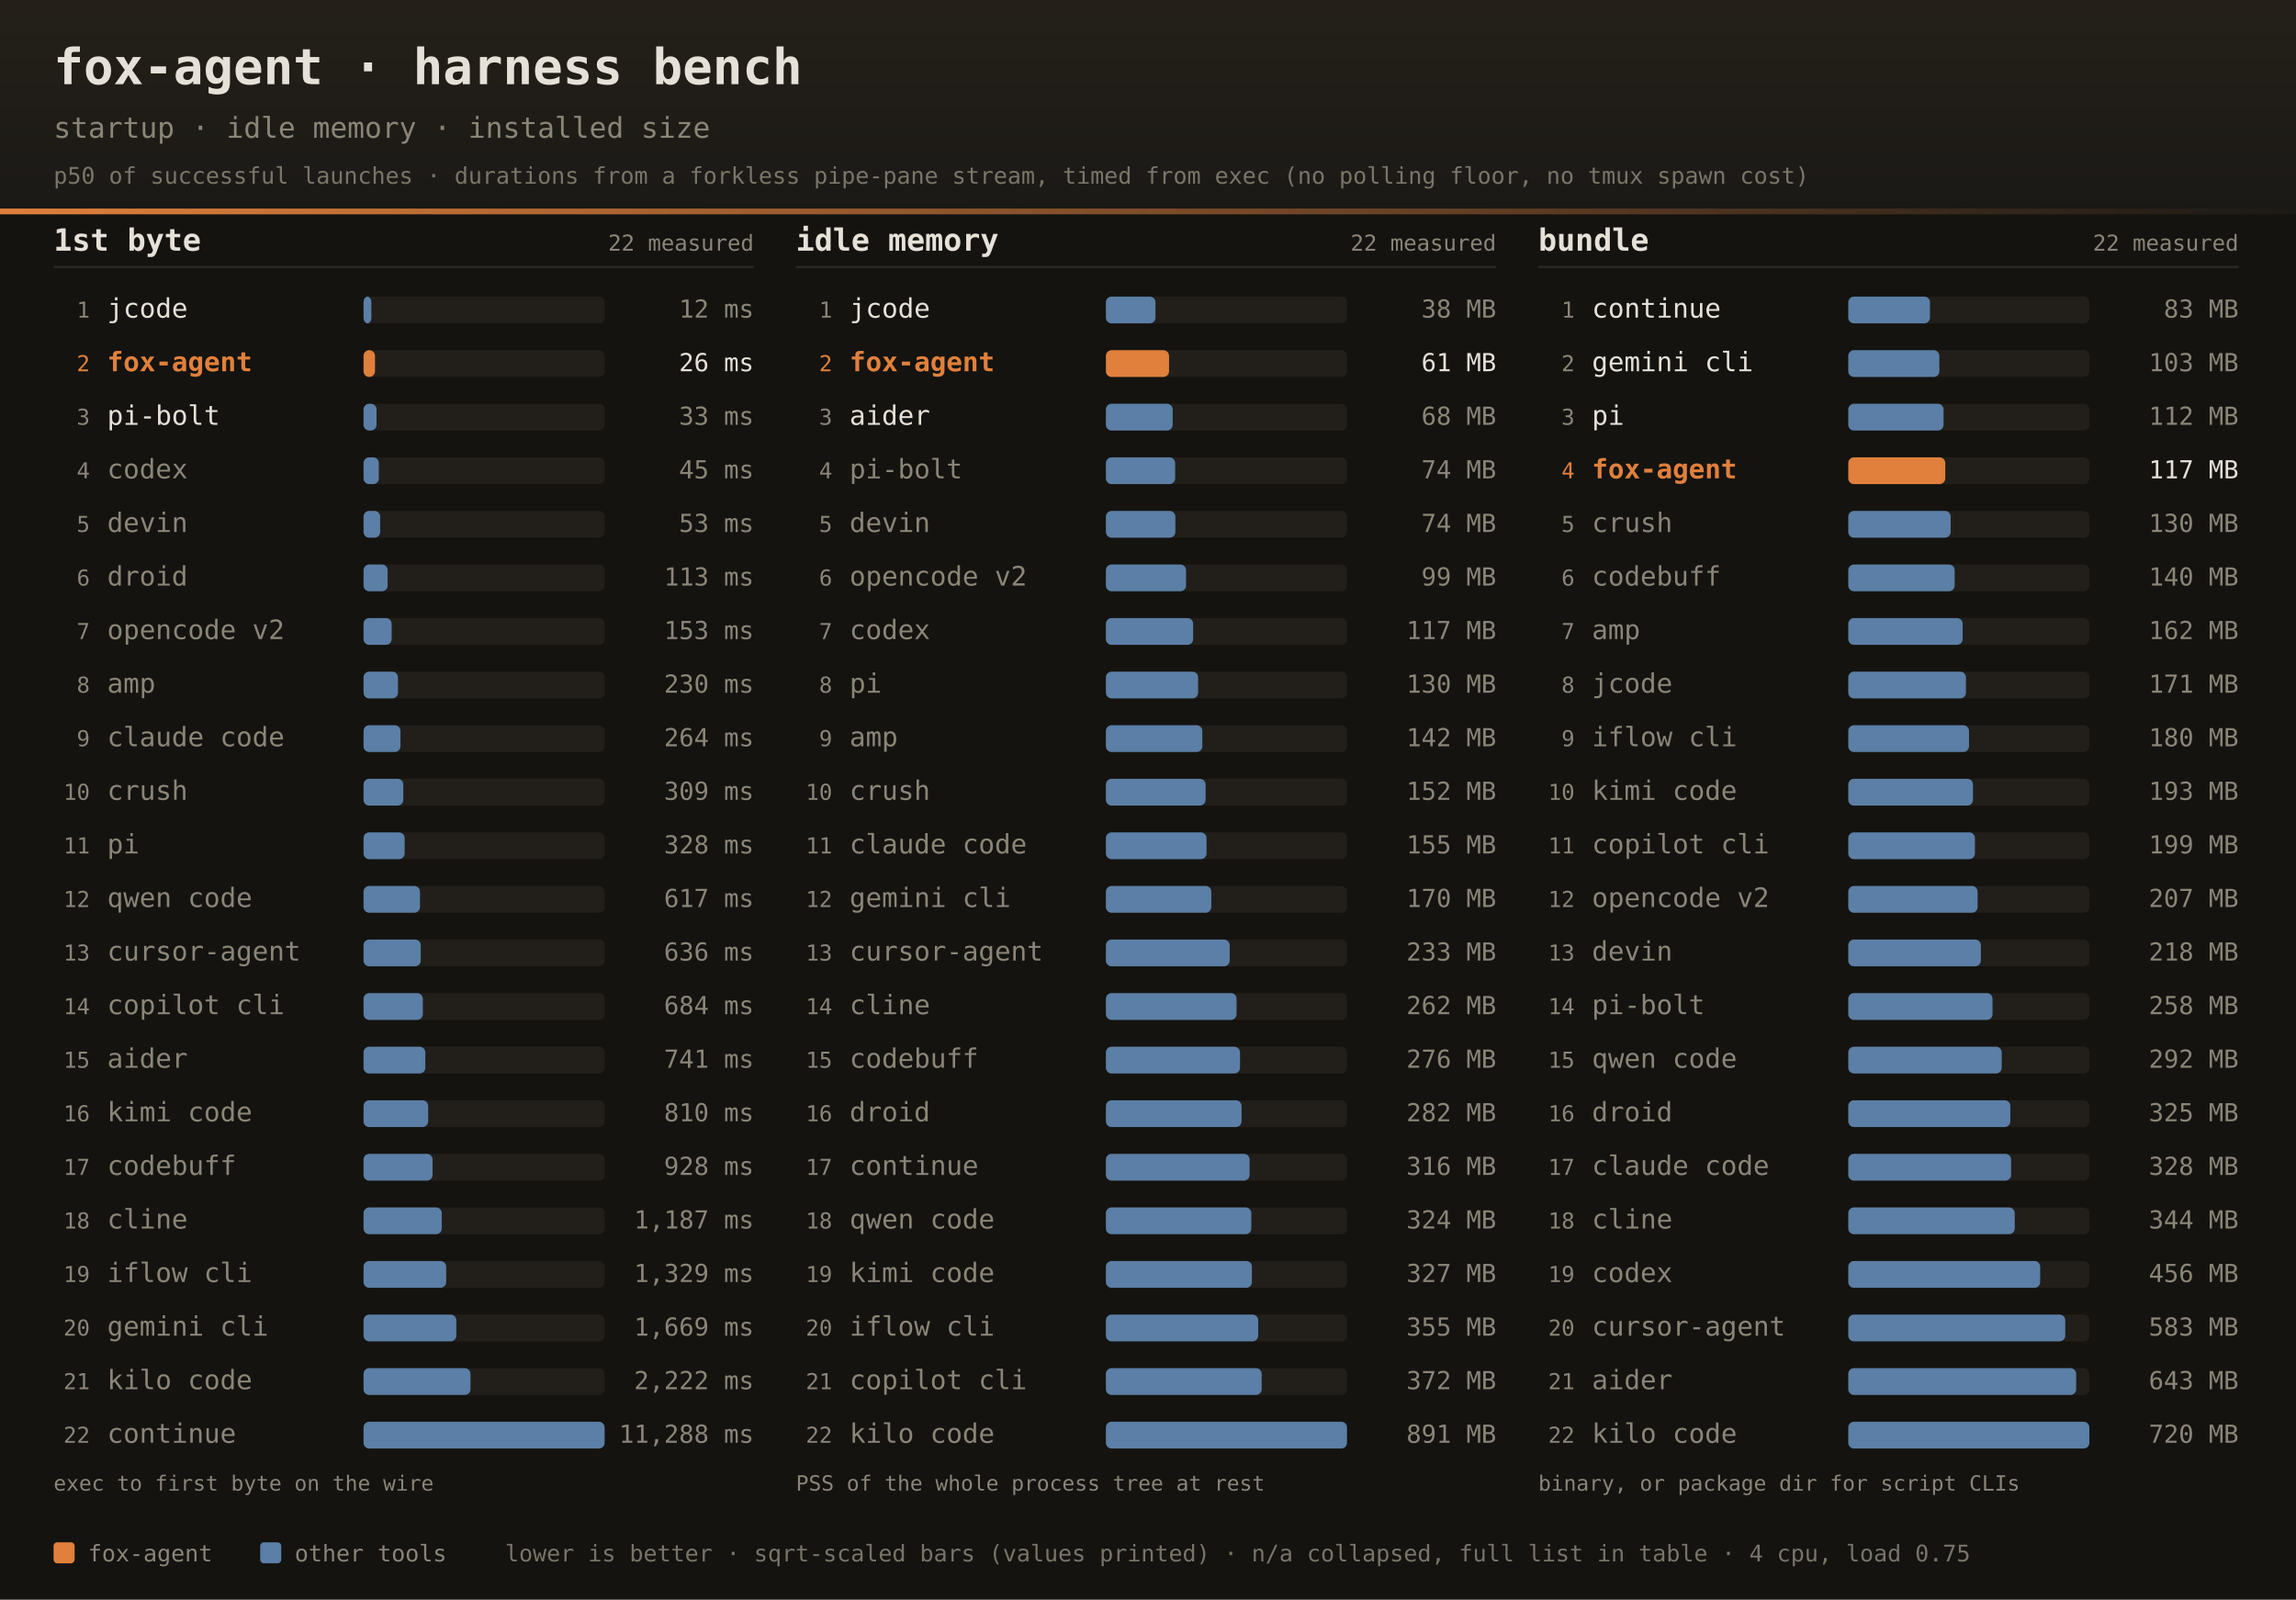
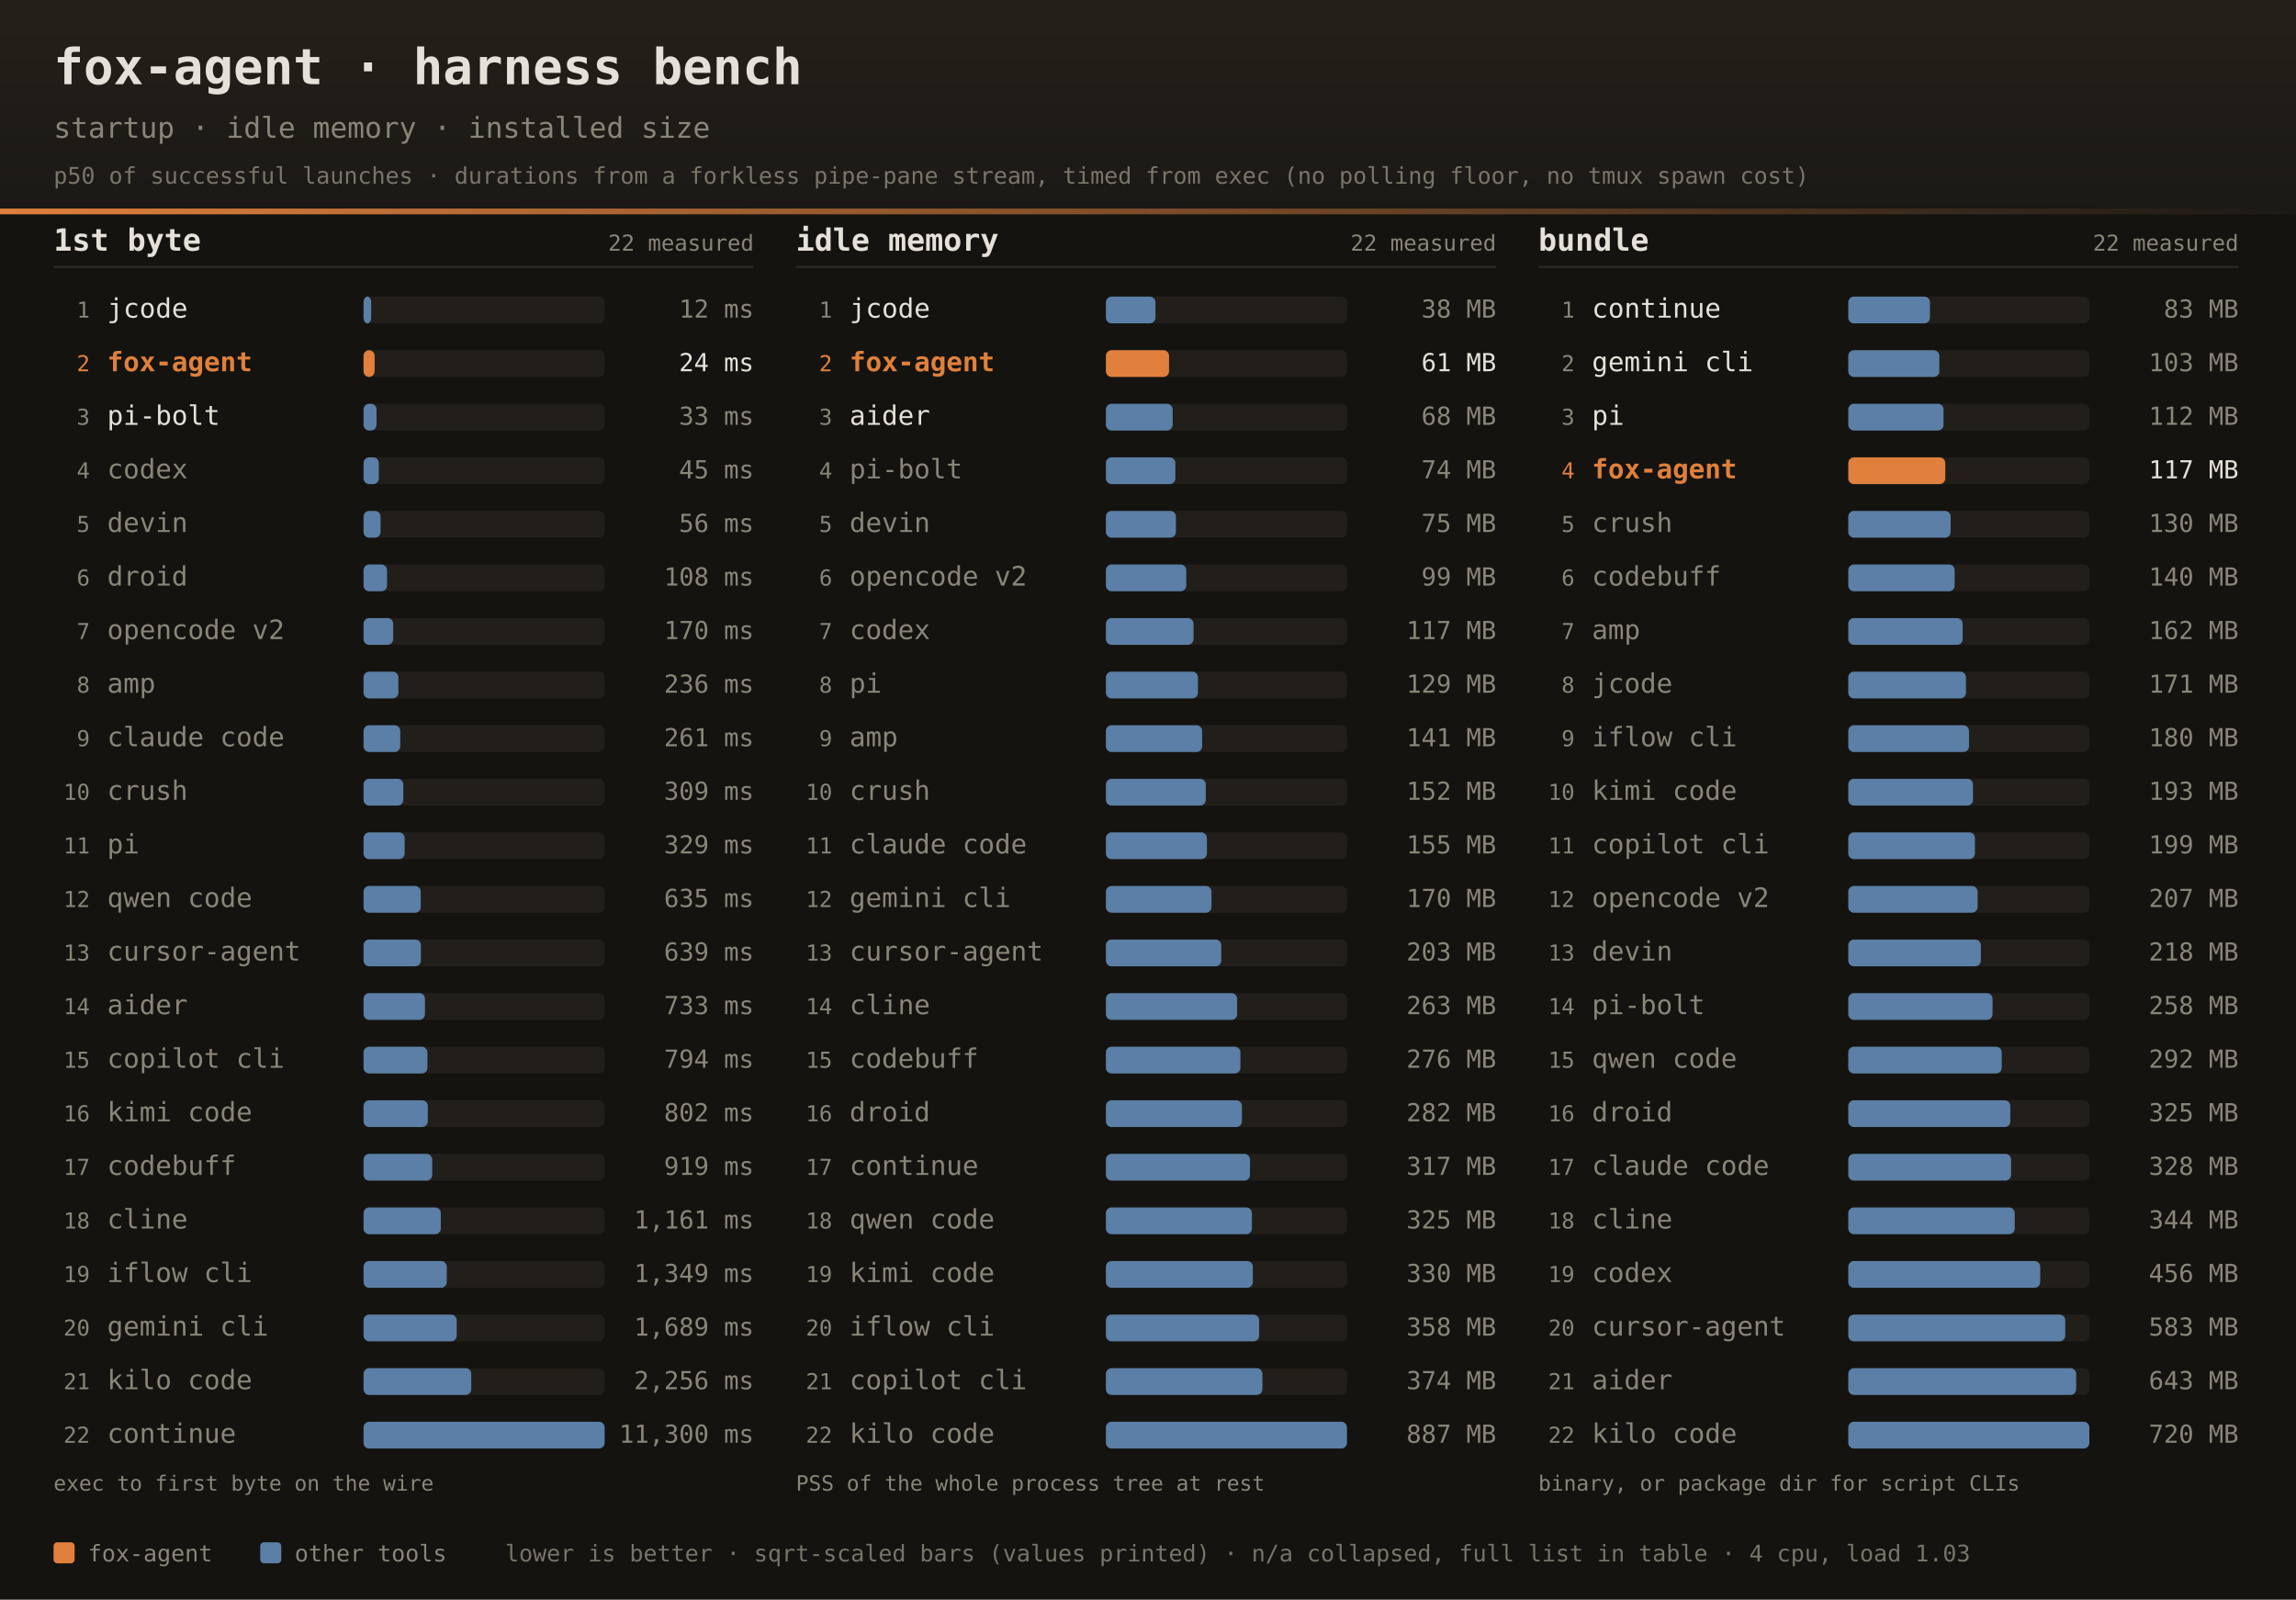
<svg xmlns="http://www.w3.org/2000/svg" width="1200" height="836" font-family="ui-monospace,SFMono-Regular,JetBrains Mono,Menlo,Consolas,monospace">
  <defs>
    <linearGradient id="dhdr" x1="0" y1="0" x2="0" y2="1">
      <stop offset="0" stop-color="#242019" />
      <stop offset="1" stop-color="#1b1916" />
    </linearGradient>
    <linearGradient id="drule" x1="0" y1="0" x2="1" y2="0">
      <stop offset="0" stop-color="#e0803c" />
      <stop offset="1" stop-color="#e0803c" stop-opacity="0" />
    </linearGradient>
  </defs>
  <rect width="1200" height="836" fill="#141310" />
  <rect width="1200" height="112" fill="url(#dhdr)" />
  <rect x="0" y="109" width="1200" height="3" fill="url(#drule)" />
  <text x="28" y="44" fill="#e6e1d8" font-size="26" font-weight="bold">fox-agent · harness bench</text>
  <text x="28" y="72" fill="#8a8578" font-size="15">startup · idle memory · installed size</text>
  <text x="28" y="96" fill="#8a8578" font-size="12" opacity="0.85">p50 of successful launches · durations from a forkless pipe-pane stream, timed from exec (no polling floor, no tmux spawn cost)</text>
  <text x="28" y="131" fill="#e6e1d8" font-size="16" font-weight="bold">1st byte</text>
  <text x="394" y="131" text-anchor="end" fill="#8a8578" font-size="11.5">22 measured</text>
  <rect x="28" y="139" width="366" height="1" fill="#2e2b25" />
  <text x="47" y="166.0" text-anchor="end" fill="#8a8578" font-size="11.5">1</text>
  <text x="56" y="166.0" fill="#e6e1d8" font-size="14">jcode</text>
  <rect x="190" y="155.0" width="126" height="14" rx="3" fill="#221f1a" />
-   <rect x="190" y="155.0" width="4.1" height="14" rx="3" fill="#5b7fa6" />
+   <rect x="190" y="155.0" width="4.0" height="14" rx="3" fill="#5b7fa6" />
  <text x="394" y="166.0" text-anchor="end" fill="#8a8578" font-size="13">12 ms</text>
  <text x="47" y="194.0" text-anchor="end" fill="#e0803c" font-size="11.5">2</text>
  <text x="56" y="194.0" fill="#e0803c" font-size="14" font-weight="bold">fox-agent</text>
  <rect x="190" y="183.0" width="126" height="14" rx="3" fill="#221f1a" />
-   <rect x="190" y="183.0" width="6.0" height="14" rx="3" fill="#e0803c" />
-   <text x="394" y="194.0" text-anchor="end" fill="#e6e1d8" font-size="13">26 ms</text>
+   <rect x="190" y="183.0" width="5.8" height="14" rx="3" fill="#e0803c" />
+   <text x="394" y="194.0" text-anchor="end" fill="#e6e1d8" font-size="13">24 ms</text>
  <text x="47" y="222.0" text-anchor="end" fill="#8a8578" font-size="11.5">3</text>
  <text x="56" y="222.0" fill="#e6e1d8" font-size="14">pi-bolt</text>
  <rect x="190" y="211.0" width="126" height="14" rx="3" fill="#221f1a" />
  <rect x="190" y="211.0" width="6.8" height="14" rx="3" fill="#5b7fa6" />
  <text x="394" y="222.0" text-anchor="end" fill="#8a8578" font-size="13">33 ms</text>
  <text x="47" y="250.0" text-anchor="end" fill="#8a8578" font-size="11.5">4</text>
  <text x="56" y="250.0" fill="#8a8578" font-size="14">codex</text>
  <rect x="190" y="239.0" width="126" height="14" rx="3" fill="#221f1a" />
  <rect x="190" y="239.0" width="8.0" height="14" rx="3" fill="#5b7fa6" />
  <text x="394" y="250.0" text-anchor="end" fill="#8a8578" font-size="13">45 ms</text>
  <text x="47" y="278.0" text-anchor="end" fill="#8a8578" font-size="11.5">5</text>
  <text x="56" y="278.0" fill="#8a8578" font-size="14">devin</text>
  <rect x="190" y="267.0" width="126" height="14" rx="3" fill="#221f1a" />
-   <rect x="190" y="267.0" width="8.7" height="14" rx="3" fill="#5b7fa6" />
-   <text x="394" y="278.0" text-anchor="end" fill="#8a8578" font-size="13">53 ms</text>
+   <rect x="190" y="267.0" width="8.9" height="14" rx="3" fill="#5b7fa6" />
+   <text x="394" y="278.0" text-anchor="end" fill="#8a8578" font-size="13">56 ms</text>
  <text x="47" y="306.0" text-anchor="end" fill="#8a8578" font-size="11.5">6</text>
  <text x="56" y="306.0" fill="#8a8578" font-size="14">droid</text>
  <rect x="190" y="295.0" width="126" height="14" rx="3" fill="#221f1a" />
-   <rect x="190" y="295.0" width="12.6" height="14" rx="3" fill="#5b7fa6" />
-   <text x="394" y="306.0" text-anchor="end" fill="#8a8578" font-size="13">113 ms</text>
+   <rect x="190" y="295.0" width="12.3" height="14" rx="3" fill="#5b7fa6" />
+   <text x="394" y="306.0" text-anchor="end" fill="#8a8578" font-size="13">108 ms</text>
  <text x="47" y="334.0" text-anchor="end" fill="#8a8578" font-size="11.5">7</text>
  <text x="56" y="334.0" fill="#8a8578" font-size="14">opencode v2</text>
  <rect x="190" y="323.0" width="126" height="14" rx="3" fill="#221f1a" />
-   <rect x="190" y="323.0" width="14.7" height="14" rx="3" fill="#5b7fa6" />
-   <text x="394" y="334.0" text-anchor="end" fill="#8a8578" font-size="13">153 ms</text>
+   <rect x="190" y="323.0" width="15.5" height="14" rx="3" fill="#5b7fa6" />
+   <text x="394" y="334.0" text-anchor="end" fill="#8a8578" font-size="13">170 ms</text>
  <text x="47" y="362.0" text-anchor="end" fill="#8a8578" font-size="11.5">8</text>
  <text x="56" y="362.0" fill="#8a8578" font-size="14">amp</text>
  <rect x="190" y="351.0" width="126" height="14" rx="3" fill="#221f1a" />
-   <rect x="190" y="351.0" width="18.0" height="14" rx="3" fill="#5b7fa6" />
-   <text x="394" y="362.0" text-anchor="end" fill="#8a8578" font-size="13">230 ms</text>
+   <rect x="190" y="351.0" width="18.2" height="14" rx="3" fill="#5b7fa6" />
+   <text x="394" y="362.0" text-anchor="end" fill="#8a8578" font-size="13">236 ms</text>
  <text x="47" y="390.0" text-anchor="end" fill="#8a8578" font-size="11.5">9</text>
  <text x="56" y="390.0" fill="#8a8578" font-size="14">claude code</text>
  <rect x="190" y="379.0" width="126" height="14" rx="3" fill="#221f1a" />
-   <rect x="190" y="379.0" width="19.3" height="14" rx="3" fill="#5b7fa6" />
-   <text x="394" y="390.0" text-anchor="end" fill="#8a8578" font-size="13">264 ms</text>
+   <rect x="190" y="379.0" width="19.2" height="14" rx="3" fill="#5b7fa6" />
+   <text x="394" y="390.0" text-anchor="end" fill="#8a8578" font-size="13">261 ms</text>
  <text x="47" y="418.0" text-anchor="end" fill="#8a8578" font-size="11.5">10</text>
  <text x="56" y="418.0" fill="#8a8578" font-size="14">crush</text>
  <rect x="190" y="407.0" width="126" height="14" rx="3" fill="#221f1a" />
  <rect x="190" y="407.0" width="20.8" height="14" rx="3" fill="#5b7fa6" />
  <text x="394" y="418.0" text-anchor="end" fill="#8a8578" font-size="13">309 ms</text>
  <text x="47" y="446.0" text-anchor="end" fill="#8a8578" font-size="11.5">11</text>
  <text x="56" y="446.0" fill="#8a8578" font-size="14">pi</text>
  <rect x="190" y="435.0" width="126" height="14" rx="3" fill="#221f1a" />
  <rect x="190" y="435.0" width="21.5" height="14" rx="3" fill="#5b7fa6" />
-   <text x="394" y="446.0" text-anchor="end" fill="#8a8578" font-size="13">328 ms</text>
+   <text x="394" y="446.0" text-anchor="end" fill="#8a8578" font-size="13">329 ms</text>
  <text x="47" y="474.0" text-anchor="end" fill="#8a8578" font-size="11.5">12</text>
  <text x="56" y="474.0" fill="#8a8578" font-size="14">qwen code</text>
  <rect x="190" y="463.0" width="126" height="14" rx="3" fill="#221f1a" />
-   <rect x="190" y="463.0" width="29.5" height="14" rx="3" fill="#5b7fa6" />
-   <text x="394" y="474.0" text-anchor="end" fill="#8a8578" font-size="13">617 ms</text>
+   <rect x="190" y="463.0" width="29.9" height="14" rx="3" fill="#5b7fa6" />
+   <text x="394" y="474.0" text-anchor="end" fill="#8a8578" font-size="13">635 ms</text>
  <text x="47" y="502.0" text-anchor="end" fill="#8a8578" font-size="11.5">13</text>
  <text x="56" y="502.0" fill="#8a8578" font-size="14">cursor-agent</text>
  <rect x="190" y="491.0" width="126" height="14" rx="3" fill="#221f1a" />
-   <rect x="190" y="491.0" width="29.9" height="14" rx="3" fill="#5b7fa6" />
-   <text x="394" y="502.0" text-anchor="end" fill="#8a8578" font-size="13">636 ms</text>
+   <rect x="190" y="491.0" width="30.0" height="14" rx="3" fill="#5b7fa6" />
+   <text x="394" y="502.0" text-anchor="end" fill="#8a8578" font-size="13">639 ms</text>
  <text x="47" y="530.0" text-anchor="end" fill="#8a8578" font-size="11.5">14</text>
-   <text x="56" y="530.0" fill="#8a8578" font-size="14">copilot cli</text>
+   <text x="56" y="530.0" fill="#8a8578" font-size="14">aider</text>
  <rect x="190" y="519.0" width="126" height="14" rx="3" fill="#221f1a" />
-   <rect x="190" y="519.0" width="31.0" height="14" rx="3" fill="#5b7fa6" />
-   <text x="394" y="530.0" text-anchor="end" fill="#8a8578" font-size="13">684 ms</text>
+   <rect x="190" y="519.0" width="32.1" height="14" rx="3" fill="#5b7fa6" />
+   <text x="394" y="530.0" text-anchor="end" fill="#8a8578" font-size="13">733 ms</text>
  <text x="47" y="558.0" text-anchor="end" fill="#8a8578" font-size="11.5">15</text>
-   <text x="56" y="558.0" fill="#8a8578" font-size="14">aider</text>
+   <text x="56" y="558.0" fill="#8a8578" font-size="14">copilot cli</text>
  <rect x="190" y="547.0" width="126" height="14" rx="3" fill="#221f1a" />
-   <rect x="190" y="547.0" width="32.3" height="14" rx="3" fill="#5b7fa6" />
-   <text x="394" y="558.0" text-anchor="end" fill="#8a8578" font-size="13">741 ms</text>
+   <rect x="190" y="547.0" width="33.4" height="14" rx="3" fill="#5b7fa6" />
+   <text x="394" y="558.0" text-anchor="end" fill="#8a8578" font-size="13">794 ms</text>
  <text x="47" y="586.0" text-anchor="end" fill="#8a8578" font-size="11.5">16</text>
  <text x="56" y="586.0" fill="#8a8578" font-size="14">kimi code</text>
  <rect x="190" y="575.0" width="126" height="14" rx="3" fill="#221f1a" />
-   <rect x="190" y="575.0" width="33.8" height="14" rx="3" fill="#5b7fa6" />
-   <text x="394" y="586.0" text-anchor="end" fill="#8a8578" font-size="13">810 ms</text>
+   <rect x="190" y="575.0" width="33.6" height="14" rx="3" fill="#5b7fa6" />
+   <text x="394" y="586.0" text-anchor="end" fill="#8a8578" font-size="13">802 ms</text>
  <text x="47" y="614.0" text-anchor="end" fill="#8a8578" font-size="11.5">17</text>
  <text x="56" y="614.0" fill="#8a8578" font-size="14">codebuff</text>
  <rect x="190" y="603.0" width="126" height="14" rx="3" fill="#221f1a" />
-   <rect x="190" y="603.0" width="36.1" height="14" rx="3" fill="#5b7fa6" />
-   <text x="394" y="614.0" text-anchor="end" fill="#8a8578" font-size="13">928 ms</text>
+   <rect x="190" y="603.0" width="35.9" height="14" rx="3" fill="#5b7fa6" />
+   <text x="394" y="614.0" text-anchor="end" fill="#8a8578" font-size="13">919 ms</text>
  <text x="47" y="642.0" text-anchor="end" fill="#8a8578" font-size="11.5">18</text>
  <text x="56" y="642.0" fill="#8a8578" font-size="14">cline</text>
  <rect x="190" y="631.0" width="126" height="14" rx="3" fill="#221f1a" />
-   <rect x="190" y="631.0" width="40.9" height="14" rx="3" fill="#5b7fa6" />
-   <text x="394" y="642.0" text-anchor="end" fill="#8a8578" font-size="13">1,187 ms</text>
+   <rect x="190" y="631.0" width="40.4" height="14" rx="3" fill="#5b7fa6" />
+   <text x="394" y="642.0" text-anchor="end" fill="#8a8578" font-size="13">1,161 ms</text>
  <text x="47" y="670.0" text-anchor="end" fill="#8a8578" font-size="11.5">19</text>
  <text x="56" y="670.0" fill="#8a8578" font-size="14">iflow cli</text>
  <rect x="190" y="659.0" width="126" height="14" rx="3" fill="#221f1a" />
-   <rect x="190" y="659.0" width="43.2" height="14" rx="3" fill="#5b7fa6" />
-   <text x="394" y="670.0" text-anchor="end" fill="#8a8578" font-size="13">1,329 ms</text>
+   <rect x="190" y="659.0" width="43.5" height="14" rx="3" fill="#5b7fa6" />
+   <text x="394" y="670.0" text-anchor="end" fill="#8a8578" font-size="13">1,349 ms</text>
  <text x="47" y="698.0" text-anchor="end" fill="#8a8578" font-size="11.5">20</text>
  <text x="56" y="698.0" fill="#8a8578" font-size="14">gemini cli</text>
  <rect x="190" y="687.0" width="126" height="14" rx="3" fill="#221f1a" />
-   <rect x="190" y="687.0" width="48.5" height="14" rx="3" fill="#5b7fa6" />
-   <text x="394" y="698.0" text-anchor="end" fill="#8a8578" font-size="13">1,669 ms</text>
+   <rect x="190" y="687.0" width="48.7" height="14" rx="3" fill="#5b7fa6" />
+   <text x="394" y="698.0" text-anchor="end" fill="#8a8578" font-size="13">1,689 ms</text>
  <text x="47" y="726.0" text-anchor="end" fill="#8a8578" font-size="11.5">21</text>
  <text x="56" y="726.0" fill="#8a8578" font-size="14">kilo code</text>
  <rect x="190" y="715.0" width="126" height="14" rx="3" fill="#221f1a" />
-   <rect x="190" y="715.0" width="55.9" height="14" rx="3" fill="#5b7fa6" />
-   <text x="394" y="726.0" text-anchor="end" fill="#8a8578" font-size="13">2,222 ms</text>
+   <rect x="190" y="715.0" width="56.3" height="14" rx="3" fill="#5b7fa6" />
+   <text x="394" y="726.0" text-anchor="end" fill="#8a8578" font-size="13">2,256 ms</text>
  <text x="47" y="754.0" text-anchor="end" fill="#8a8578" font-size="11.5">22</text>
  <text x="56" y="754.0" fill="#8a8578" font-size="14">continue</text>
  <rect x="190" y="743.0" width="126" height="14" rx="3" fill="#221f1a" />
  <rect x="190" y="743.0" width="126.0" height="14" rx="3" fill="#5b7fa6" />
-   <text x="394" y="754.0" text-anchor="end" fill="#8a8578" font-size="13">11,288 ms</text>
+   <text x="394" y="754.0" text-anchor="end" fill="#8a8578" font-size="13">11,300 ms</text>
  <text x="28" y="779" fill="#8a8578" font-size="11">exec to first byte on the wire</text>
  <text x="416" y="131" fill="#e6e1d8" font-size="16" font-weight="bold">idle memory</text>
  <text x="782" y="131" text-anchor="end" fill="#8a8578" font-size="11.5">22 measured</text>
  <rect x="416" y="139" width="366" height="1" fill="#2e2b25" />
  <text x="435" y="166.0" text-anchor="end" fill="#8a8578" font-size="11.5">1</text>
  <text x="444" y="166.0" fill="#e6e1d8" font-size="14">jcode</text>
  <rect x="578" y="155.0" width="126" height="14" rx="3" fill="#221f1a" />
  <rect x="578" y="155.0" width="25.9" height="14" rx="3" fill="#5b7fa6" />
  <text x="782" y="166.0" text-anchor="end" fill="#8a8578" font-size="13">38 MB</text>
  <text x="435" y="194.0" text-anchor="end" fill="#e0803c" font-size="11.5">2</text>
  <text x="444" y="194.0" fill="#e0803c" font-size="14" font-weight="bold">fox-agent</text>
  <rect x="578" y="183.0" width="126" height="14" rx="3" fill="#221f1a" />
  <rect x="578" y="183.0" width="33.0" height="14" rx="3" fill="#e0803c" />
  <text x="782" y="194.0" text-anchor="end" fill="#e6e1d8" font-size="13">61 MB</text>
  <text x="435" y="222.0" text-anchor="end" fill="#8a8578" font-size="11.5">3</text>
  <text x="444" y="222.0" fill="#e6e1d8" font-size="14">aider</text>
  <rect x="578" y="211.0" width="126" height="14" rx="3" fill="#221f1a" />
  <rect x="578" y="211.0" width="34.9" height="14" rx="3" fill="#5b7fa6" />
  <text x="782" y="222.0" text-anchor="end" fill="#8a8578" font-size="13">68 MB</text>
  <text x="435" y="250.0" text-anchor="end" fill="#8a8578" font-size="11.5">4</text>
  <text x="444" y="250.0" fill="#8a8578" font-size="14">pi-bolt</text>
  <rect x="578" y="239.0" width="126" height="14" rx="3" fill="#221f1a" />
-   <rect x="578" y="239.0" width="36.2" height="14" rx="3" fill="#5b7fa6" />
+   <rect x="578" y="239.0" width="36.3" height="14" rx="3" fill="#5b7fa6" />
  <text x="782" y="250.0" text-anchor="end" fill="#8a8578" font-size="13">74 MB</text>
  <text x="435" y="278.0" text-anchor="end" fill="#8a8578" font-size="11.5">5</text>
  <text x="444" y="278.0" fill="#8a8578" font-size="14">devin</text>
  <rect x="578" y="267.0" width="126" height="14" rx="3" fill="#221f1a" />
-   <rect x="578" y="267.0" width="36.3" height="14" rx="3" fill="#5b7fa6" />
-   <text x="782" y="278.0" text-anchor="end" fill="#8a8578" font-size="13">74 MB</text>
+   <rect x="578" y="267.0" width="36.6" height="14" rx="3" fill="#5b7fa6" />
+   <text x="782" y="278.0" text-anchor="end" fill="#8a8578" font-size="13">75 MB</text>
  <text x="435" y="306.0" text-anchor="end" fill="#8a8578" font-size="11.5">6</text>
  <text x="444" y="306.0" fill="#8a8578" font-size="14">opencode v2</text>
  <rect x="578" y="295.0" width="126" height="14" rx="3" fill="#221f1a" />
-   <rect x="578" y="295.0" width="41.9" height="14" rx="3" fill="#5b7fa6" />
+   <rect x="578" y="295.0" width="42.0" height="14" rx="3" fill="#5b7fa6" />
  <text x="782" y="306.0" text-anchor="end" fill="#8a8578" font-size="13">99 MB</text>
  <text x="435" y="334.0" text-anchor="end" fill="#8a8578" font-size="11.5">7</text>
  <text x="444" y="334.0" fill="#8a8578" font-size="14">codex</text>
  <rect x="578" y="323.0" width="126" height="14" rx="3" fill="#221f1a" />
-   <rect x="578" y="323.0" width="45.6" height="14" rx="3" fill="#5b7fa6" />
+   <rect x="578" y="323.0" width="45.8" height="14" rx="3" fill="#5b7fa6" />
  <text x="782" y="334.0" text-anchor="end" fill="#8a8578" font-size="13">117 MB</text>
  <text x="435" y="362.0" text-anchor="end" fill="#8a8578" font-size="11.5">8</text>
  <text x="444" y="362.0" fill="#8a8578" font-size="14">pi</text>
  <rect x="578" y="351.0" width="126" height="14" rx="3" fill="#221f1a" />
-   <rect x="578" y="351.0" width="48.2" height="14" rx="3" fill="#5b7fa6" />
-   <text x="782" y="362.0" text-anchor="end" fill="#8a8578" font-size="13">130 MB</text>
+   <rect x="578" y="351.0" width="48.1" height="14" rx="3" fill="#5b7fa6" />
+   <text x="782" y="362.0" text-anchor="end" fill="#8a8578" font-size="13">129 MB</text>
  <text x="435" y="390.0" text-anchor="end" fill="#8a8578" font-size="11.5">9</text>
  <text x="444" y="390.0" fill="#8a8578" font-size="14">amp</text>
  <rect x="578" y="379.0" width="126" height="14" rx="3" fill="#221f1a" />
-   <rect x="578" y="379.0" width="50.4" height="14" rx="3" fill="#5b7fa6" />
-   <text x="782" y="390.0" text-anchor="end" fill="#8a8578" font-size="13">142 MB</text>
+   <rect x="578" y="379.0" width="50.3" height="14" rx="3" fill="#5b7fa6" />
+   <text x="782" y="390.0" text-anchor="end" fill="#8a8578" font-size="13">141 MB</text>
  <text x="435" y="418.0" text-anchor="end" fill="#8a8578" font-size="11.5">10</text>
  <text x="444" y="418.0" fill="#8a8578" font-size="14">crush</text>
  <rect x="578" y="407.0" width="126" height="14" rx="3" fill="#221f1a" />
-   <rect x="578" y="407.0" width="52.1" height="14" rx="3" fill="#5b7fa6" />
+   <rect x="578" y="407.0" width="52.2" height="14" rx="3" fill="#5b7fa6" />
  <text x="782" y="418.0" text-anchor="end" fill="#8a8578" font-size="13">152 MB</text>
  <text x="435" y="446.0" text-anchor="end" fill="#8a8578" font-size="11.5">11</text>
  <text x="444" y="446.0" fill="#8a8578" font-size="14">claude code</text>
  <rect x="578" y="435.0" width="126" height="14" rx="3" fill="#221f1a" />
-   <rect x="578" y="435.0" width="52.6" height="14" rx="3" fill="#5b7fa6" />
+   <rect x="578" y="435.0" width="52.8" height="14" rx="3" fill="#5b7fa6" />
  <text x="782" y="446.0" text-anchor="end" fill="#8a8578" font-size="13">155 MB</text>
  <text x="435" y="474.0" text-anchor="end" fill="#8a8578" font-size="11.5">12</text>
  <text x="444" y="474.0" fill="#8a8578" font-size="14">gemini cli</text>
  <rect x="578" y="463.0" width="126" height="14" rx="3" fill="#221f1a" />
-   <rect x="578" y="463.0" width="55.1" height="14" rx="3" fill="#5b7fa6" />
+   <rect x="578" y="463.0" width="55.2" height="14" rx="3" fill="#5b7fa6" />
  <text x="782" y="474.0" text-anchor="end" fill="#8a8578" font-size="13">170 MB</text>
  <text x="435" y="502.0" text-anchor="end" fill="#8a8578" font-size="11.5">13</text>
  <text x="444" y="502.0" fill="#8a8578" font-size="14">cursor-agent</text>
  <rect x="578" y="491.0" width="126" height="14" rx="3" fill="#221f1a" />
-   <rect x="578" y="491.0" width="64.7" height="14" rx="3" fill="#5b7fa6" />
-   <text x="782" y="502.0" text-anchor="end" fill="#8a8578" font-size="13">233 MB</text>
+   <rect x="578" y="491.0" width="60.3" height="14" rx="3" fill="#5b7fa6" />
+   <text x="782" y="502.0" text-anchor="end" fill="#8a8578" font-size="13">203 MB</text>
  <text x="435" y="530.0" text-anchor="end" fill="#8a8578" font-size="11.5">14</text>
  <text x="444" y="530.0" fill="#8a8578" font-size="14">cline</text>
  <rect x="578" y="519.0" width="126" height="14" rx="3" fill="#221f1a" />
-   <rect x="578" y="519.0" width="68.3" height="14" rx="3" fill="#5b7fa6" />
-   <text x="782" y="530.0" text-anchor="end" fill="#8a8578" font-size="13">262 MB</text>
+   <rect x="578" y="519.0" width="68.6" height="14" rx="3" fill="#5b7fa6" />
+   <text x="782" y="530.0" text-anchor="end" fill="#8a8578" font-size="13">263 MB</text>
  <text x="435" y="558.0" text-anchor="end" fill="#8a8578" font-size="11.5">15</text>
  <text x="444" y="558.0" fill="#8a8578" font-size="14">codebuff</text>
  <rect x="578" y="547.0" width="126" height="14" rx="3" fill="#221f1a" />
-   <rect x="578" y="547.0" width="70.1" height="14" rx="3" fill="#5b7fa6" />
+   <rect x="578" y="547.0" width="70.3" height="14" rx="3" fill="#5b7fa6" />
  <text x="782" y="558.0" text-anchor="end" fill="#8a8578" font-size="13">276 MB</text>
  <text x="435" y="586.0" text-anchor="end" fill="#8a8578" font-size="11.5">16</text>
  <text x="444" y="586.0" fill="#8a8578" font-size="14">droid</text>
  <rect x="578" y="575.0" width="126" height="14" rx="3" fill="#221f1a" />
-   <rect x="578" y="575.0" width="70.9" height="14" rx="3" fill="#5b7fa6" />
+   <rect x="578" y="575.0" width="71.1" height="14" rx="3" fill="#5b7fa6" />
  <text x="782" y="586.0" text-anchor="end" fill="#8a8578" font-size="13">282 MB</text>
  <text x="435" y="614.0" text-anchor="end" fill="#8a8578" font-size="11.5">17</text>
  <text x="444" y="614.0" fill="#8a8578" font-size="14">continue</text>
  <rect x="578" y="603.0" width="126" height="14" rx="3" fill="#221f1a" />
-   <rect x="578" y="603.0" width="75.1" height="14" rx="3" fill="#5b7fa6" />
-   <text x="782" y="614.0" text-anchor="end" fill="#8a8578" font-size="13">316 MB</text>
+   <rect x="578" y="603.0" width="75.3" height="14" rx="3" fill="#5b7fa6" />
+   <text x="782" y="614.0" text-anchor="end" fill="#8a8578" font-size="13">317 MB</text>
  <text x="435" y="642.0" text-anchor="end" fill="#8a8578" font-size="11.5">18</text>
  <text x="444" y="642.0" fill="#8a8578" font-size="14">qwen code</text>
  <rect x="578" y="631.0" width="126" height="14" rx="3" fill="#221f1a" />
-   <rect x="578" y="631.0" width="76.0" height="14" rx="3" fill="#5b7fa6" />
-   <text x="782" y="642.0" text-anchor="end" fill="#8a8578" font-size="13">324 MB</text>
+   <rect x="578" y="631.0" width="76.3" height="14" rx="3" fill="#5b7fa6" />
+   <text x="782" y="642.0" text-anchor="end" fill="#8a8578" font-size="13">325 MB</text>
  <text x="435" y="670.0" text-anchor="end" fill="#8a8578" font-size="11.5">19</text>
  <text x="444" y="670.0" fill="#8a8578" font-size="14">kimi code</text>
  <rect x="578" y="659.0" width="126" height="14" rx="3" fill="#221f1a" />
-   <rect x="578" y="659.0" width="76.3" height="14" rx="3" fill="#5b7fa6" />
-   <text x="782" y="670.0" text-anchor="end" fill="#8a8578" font-size="13">327 MB</text>
+   <rect x="578" y="659.0" width="76.8" height="14" rx="3" fill="#5b7fa6" />
+   <text x="782" y="670.0" text-anchor="end" fill="#8a8578" font-size="13">330 MB</text>
  <text x="435" y="698.0" text-anchor="end" fill="#8a8578" font-size="11.5">20</text>
  <text x="444" y="698.0" fill="#8a8578" font-size="14">iflow cli</text>
  <rect x="578" y="687.0" width="126" height="14" rx="3" fill="#221f1a" />
-   <rect x="578" y="687.0" width="79.6" height="14" rx="3" fill="#5b7fa6" />
-   <text x="782" y="698.0" text-anchor="end" fill="#8a8578" font-size="13">355 MB</text>
+   <rect x="578" y="687.0" width="80.1" height="14" rx="3" fill="#5b7fa6" />
+   <text x="782" y="698.0" text-anchor="end" fill="#8a8578" font-size="13">358 MB</text>
  <text x="435" y="726.0" text-anchor="end" fill="#8a8578" font-size="11.5">21</text>
  <text x="444" y="726.0" fill="#8a8578" font-size="14">copilot cli</text>
  <rect x="578" y="715.0" width="126" height="14" rx="3" fill="#221f1a" />
-   <rect x="578" y="715.0" width="81.4" height="14" rx="3" fill="#5b7fa6" />
-   <text x="782" y="726.0" text-anchor="end" fill="#8a8578" font-size="13">372 MB</text>
+   <rect x="578" y="715.0" width="81.8" height="14" rx="3" fill="#5b7fa6" />
+   <text x="782" y="726.0" text-anchor="end" fill="#8a8578" font-size="13">374 MB</text>
  <text x="435" y="754.0" text-anchor="end" fill="#8a8578" font-size="11.5">22</text>
  <text x="444" y="754.0" fill="#8a8578" font-size="14">kilo code</text>
  <rect x="578" y="743.0" width="126" height="14" rx="3" fill="#221f1a" />
  <rect x="578" y="743.0" width="126.0" height="14" rx="3" fill="#5b7fa6" />
-   <text x="782" y="754.0" text-anchor="end" fill="#8a8578" font-size="13">891 MB</text>
+   <text x="782" y="754.0" text-anchor="end" fill="#8a8578" font-size="13">887 MB</text>
  <text x="416" y="779" fill="#8a8578" font-size="11">PSS of the whole process tree at rest</text>
  <text x="804" y="131" fill="#e6e1d8" font-size="16" font-weight="bold">bundle</text>
  <text x="1170" y="131" text-anchor="end" fill="#8a8578" font-size="11.5">22 measured</text>
  <rect x="804" y="139" width="366" height="1" fill="#2e2b25" />
  <text x="823" y="166.0" text-anchor="end" fill="#8a8578" font-size="11.5">1</text>
  <text x="832" y="166.0" fill="#e6e1d8" font-size="14">continue</text>
  <rect x="966" y="155.0" width="126" height="14" rx="3" fill="#221f1a" />
  <rect x="966" y="155.0" width="42.7" height="14" rx="3" fill="#5b7fa6" />
  <text x="1170" y="166.0" text-anchor="end" fill="#8a8578" font-size="13">83 MB</text>
  <text x="823" y="194.0" text-anchor="end" fill="#8a8578" font-size="11.5">2</text>
  <text x="832" y="194.0" fill="#e6e1d8" font-size="14">gemini cli</text>
  <rect x="966" y="183.0" width="126" height="14" rx="3" fill="#221f1a" />
  <rect x="966" y="183.0" width="47.6" height="14" rx="3" fill="#5b7fa6" />
  <text x="1170" y="194.0" text-anchor="end" fill="#8a8578" font-size="13">103 MB</text>
  <text x="823" y="222.0" text-anchor="end" fill="#8a8578" font-size="11.5">3</text>
  <text x="832" y="222.0" fill="#e6e1d8" font-size="14">pi</text>
  <rect x="966" y="211.0" width="126" height="14" rx="3" fill="#221f1a" />
  <rect x="966" y="211.0" width="49.8" height="14" rx="3" fill="#5b7fa6" />
  <text x="1170" y="222.0" text-anchor="end" fill="#8a8578" font-size="13">112 MB</text>
  <text x="823" y="250.0" text-anchor="end" fill="#e0803c" font-size="11.5">4</text>
  <text x="832" y="250.0" fill="#e0803c" font-size="14" font-weight="bold">fox-agent</text>
  <rect x="966" y="239.0" width="126" height="14" rx="3" fill="#221f1a" />
  <rect x="966" y="239.0" width="50.7" height="14" rx="3" fill="#e0803c" />
  <text x="1170" y="250.0" text-anchor="end" fill="#e6e1d8" font-size="13">117 MB</text>
  <text x="823" y="278.0" text-anchor="end" fill="#8a8578" font-size="11.5">5</text>
  <text x="832" y="278.0" fill="#8a8578" font-size="14">crush</text>
  <rect x="966" y="267.0" width="126" height="14" rx="3" fill="#221f1a" />
  <rect x="966" y="267.0" width="53.5" height="14" rx="3" fill="#5b7fa6" />
  <text x="1170" y="278.0" text-anchor="end" fill="#8a8578" font-size="13">130 MB</text>
  <text x="823" y="306.0" text-anchor="end" fill="#8a8578" font-size="11.5">6</text>
  <text x="832" y="306.0" fill="#8a8578" font-size="14">codebuff</text>
  <rect x="966" y="295.0" width="126" height="14" rx="3" fill="#221f1a" />
  <rect x="966" y="295.0" width="55.6" height="14" rx="3" fill="#5b7fa6" />
  <text x="1170" y="306.0" text-anchor="end" fill="#8a8578" font-size="13">140 MB</text>
  <text x="823" y="334.0" text-anchor="end" fill="#8a8578" font-size="11.5">7</text>
  <text x="832" y="334.0" fill="#8a8578" font-size="14">amp</text>
  <rect x="966" y="323.0" width="126" height="14" rx="3" fill="#221f1a" />
  <rect x="966" y="323.0" width="59.8" height="14" rx="3" fill="#5b7fa6" />
  <text x="1170" y="334.0" text-anchor="end" fill="#8a8578" font-size="13">162 MB</text>
  <text x="823" y="362.0" text-anchor="end" fill="#8a8578" font-size="11.5">8</text>
  <text x="832" y="362.0" fill="#8a8578" font-size="14">jcode</text>
  <rect x="966" y="351.0" width="126" height="14" rx="3" fill="#221f1a" />
  <rect x="966" y="351.0" width="61.5" height="14" rx="3" fill="#5b7fa6" />
  <text x="1170" y="362.0" text-anchor="end" fill="#8a8578" font-size="13">171 MB</text>
  <text x="823" y="390.0" text-anchor="end" fill="#8a8578" font-size="11.5">9</text>
  <text x="832" y="390.0" fill="#8a8578" font-size="14">iflow cli</text>
  <rect x="966" y="379.0" width="126" height="14" rx="3" fill="#221f1a" />
  <rect x="966" y="379.0" width="63.1" height="14" rx="3" fill="#5b7fa6" />
  <text x="1170" y="390.0" text-anchor="end" fill="#8a8578" font-size="13">180 MB</text>
  <text x="823" y="418.0" text-anchor="end" fill="#8a8578" font-size="11.5">10</text>
  <text x="832" y="418.0" fill="#8a8578" font-size="14">kimi code</text>
  <rect x="966" y="407.0" width="126" height="14" rx="3" fill="#221f1a" />
  <rect x="966" y="407.0" width="65.2" height="14" rx="3" fill="#5b7fa6" />
  <text x="1170" y="418.0" text-anchor="end" fill="#8a8578" font-size="13">193 MB</text>
  <text x="823" y="446.0" text-anchor="end" fill="#8a8578" font-size="11.5">11</text>
  <text x="832" y="446.0" fill="#8a8578" font-size="14">copilot cli</text>
  <rect x="966" y="435.0" width="126" height="14" rx="3" fill="#221f1a" />
  <rect x="966" y="435.0" width="66.2" height="14" rx="3" fill="#5b7fa6" />
  <text x="1170" y="446.0" text-anchor="end" fill="#8a8578" font-size="13">199 MB</text>
  <text x="823" y="474.0" text-anchor="end" fill="#8a8578" font-size="11.5">12</text>
  <text x="832" y="474.0" fill="#8a8578" font-size="14">opencode v2</text>
  <rect x="966" y="463.0" width="126" height="14" rx="3" fill="#221f1a" />
  <rect x="966" y="463.0" width="67.6" height="14" rx="3" fill="#5b7fa6" />
  <text x="1170" y="474.0" text-anchor="end" fill="#8a8578" font-size="13">207 MB</text>
  <text x="823" y="502.0" text-anchor="end" fill="#8a8578" font-size="11.5">13</text>
  <text x="832" y="502.0" fill="#8a8578" font-size="14">devin</text>
  <rect x="966" y="491.0" width="126" height="14" rx="3" fill="#221f1a" />
  <rect x="966" y="491.0" width="69.3" height="14" rx="3" fill="#5b7fa6" />
  <text x="1170" y="502.0" text-anchor="end" fill="#8a8578" font-size="13">218 MB</text>
  <text x="823" y="530.0" text-anchor="end" fill="#8a8578" font-size="11.5">14</text>
  <text x="832" y="530.0" fill="#8a8578" font-size="14">pi-bolt</text>
  <rect x="966" y="519.0" width="126" height="14" rx="3" fill="#221f1a" />
  <rect x="966" y="519.0" width="75.4" height="14" rx="3" fill="#5b7fa6" />
  <text x="1170" y="530.0" text-anchor="end" fill="#8a8578" font-size="13">258 MB</text>
  <text x="823" y="558.0" text-anchor="end" fill="#8a8578" font-size="11.5">15</text>
  <text x="832" y="558.0" fill="#8a8578" font-size="14">qwen code</text>
  <rect x="966" y="547.0" width="126" height="14" rx="3" fill="#221f1a" />
  <rect x="966" y="547.0" width="80.2" height="14" rx="3" fill="#5b7fa6" />
  <text x="1170" y="558.0" text-anchor="end" fill="#8a8578" font-size="13">292 MB</text>
  <text x="823" y="586.0" text-anchor="end" fill="#8a8578" font-size="11.5">16</text>
  <text x="832" y="586.0" fill="#8a8578" font-size="14">droid</text>
  <rect x="966" y="575.0" width="126" height="14" rx="3" fill="#221f1a" />
  <rect x="966" y="575.0" width="84.7" height="14" rx="3" fill="#5b7fa6" />
  <text x="1170" y="586.0" text-anchor="end" fill="#8a8578" font-size="13">325 MB</text>
  <text x="823" y="614.0" text-anchor="end" fill="#8a8578" font-size="11.5">17</text>
  <text x="832" y="614.0" fill="#8a8578" font-size="14">claude code</text>
  <rect x="966" y="603.0" width="126" height="14" rx="3" fill="#221f1a" />
  <rect x="966" y="603.0" width="85.1" height="14" rx="3" fill="#5b7fa6" />
  <text x="1170" y="614.0" text-anchor="end" fill="#8a8578" font-size="13">328 MB</text>
  <text x="823" y="642.0" text-anchor="end" fill="#8a8578" font-size="11.5">18</text>
  <text x="832" y="642.0" fill="#8a8578" font-size="14">cline</text>
  <rect x="966" y="631.0" width="126" height="14" rx="3" fill="#221f1a" />
  <rect x="966" y="631.0" width="87.0" height="14" rx="3" fill="#5b7fa6" />
  <text x="1170" y="642.0" text-anchor="end" fill="#8a8578" font-size="13">344 MB</text>
  <text x="823" y="670.0" text-anchor="end" fill="#8a8578" font-size="11.5">19</text>
  <text x="832" y="670.0" fill="#8a8578" font-size="14">codex</text>
  <rect x="966" y="659.0" width="126" height="14" rx="3" fill="#221f1a" />
  <rect x="966" y="659.0" width="100.3" height="14" rx="3" fill="#5b7fa6" />
  <text x="1170" y="670.0" text-anchor="end" fill="#8a8578" font-size="13">456 MB</text>
  <text x="823" y="698.0" text-anchor="end" fill="#8a8578" font-size="11.5">20</text>
  <text x="832" y="698.0" fill="#8a8578" font-size="14">cursor-agent</text>
  <rect x="966" y="687.0" width="126" height="14" rx="3" fill="#221f1a" />
  <rect x="966" y="687.0" width="113.4" height="14" rx="3" fill="#5b7fa6" />
  <text x="1170" y="698.0" text-anchor="end" fill="#8a8578" font-size="13">583 MB</text>
  <text x="823" y="726.0" text-anchor="end" fill="#8a8578" font-size="11.5">21</text>
  <text x="832" y="726.0" fill="#8a8578" font-size="14">aider</text>
  <rect x="966" y="715.0" width="126" height="14" rx="3" fill="#221f1a" />
  <rect x="966" y="715.0" width="119.1" height="14" rx="3" fill="#5b7fa6" />
  <text x="1170" y="726.0" text-anchor="end" fill="#8a8578" font-size="13">643 MB</text>
  <text x="823" y="754.0" text-anchor="end" fill="#8a8578" font-size="11.5">22</text>
  <text x="832" y="754.0" fill="#8a8578" font-size="14">kilo code</text>
  <rect x="966" y="743.0" width="126" height="14" rx="3" fill="#221f1a" />
  <rect x="966" y="743.0" width="126.0" height="14" rx="3" fill="#5b7fa6" />
  <text x="1170" y="754.0" text-anchor="end" fill="#8a8578" font-size="13">720 MB</text>
  <text x="804" y="779" fill="#8a8578" font-size="11">binary, or package dir for script CLIs</text>
  <rect x="28" y="806" width="11" height="11" rx="2" fill="#e0803c" />
  <text x="46" y="816" fill="#8a8578" font-size="12">fox-agent</text>
  <rect x="136" y="806" width="11" height="11" rx="2" fill="#5b7fa6" />
  <text x="154" y="816" fill="#8a8578" font-size="12">other tools</text>
-   <text x="264" y="816" fill="#8a8578" font-size="12" opacity="0.85">lower is better · sqrt-scaled bars (values printed) · n/a collapsed, full list in table · 4 cpu, load 0.75</text>
+   <text x="264" y="816" fill="#8a8578" font-size="12" opacity="0.85">lower is better · sqrt-scaled bars (values printed) · n/a collapsed, full list in table · 4 cpu, load 1.03</text>
</svg>
